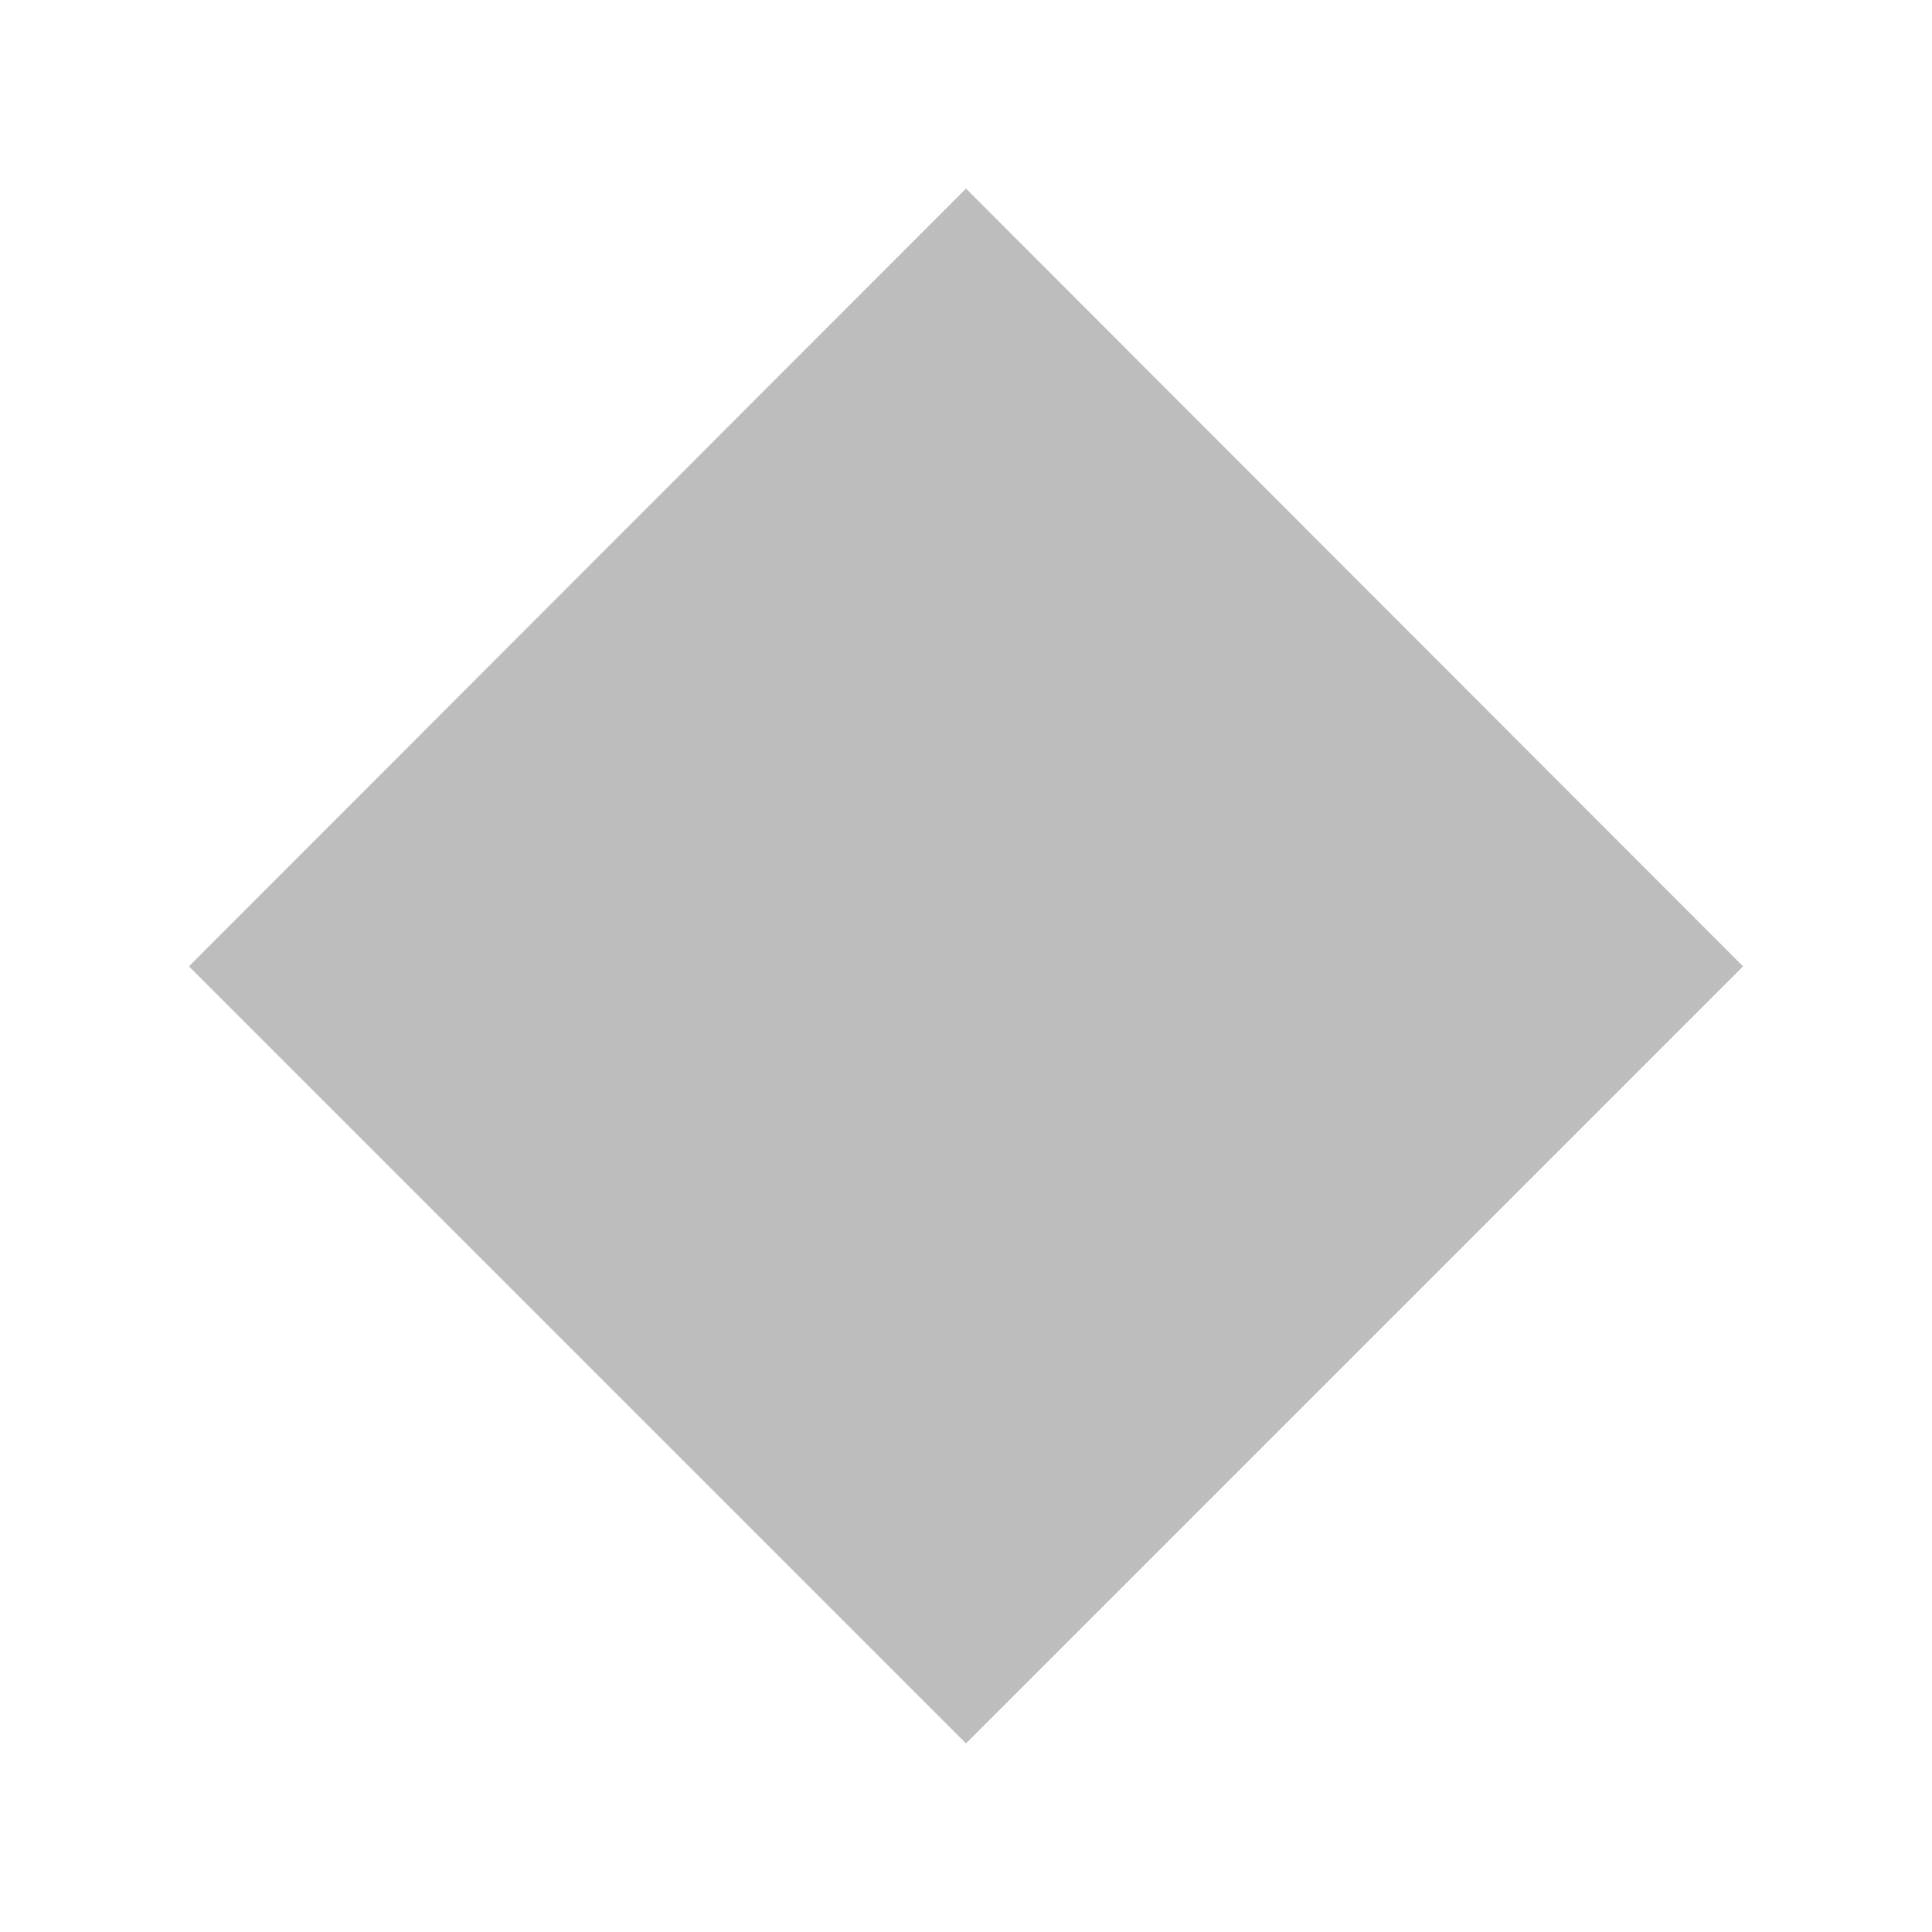
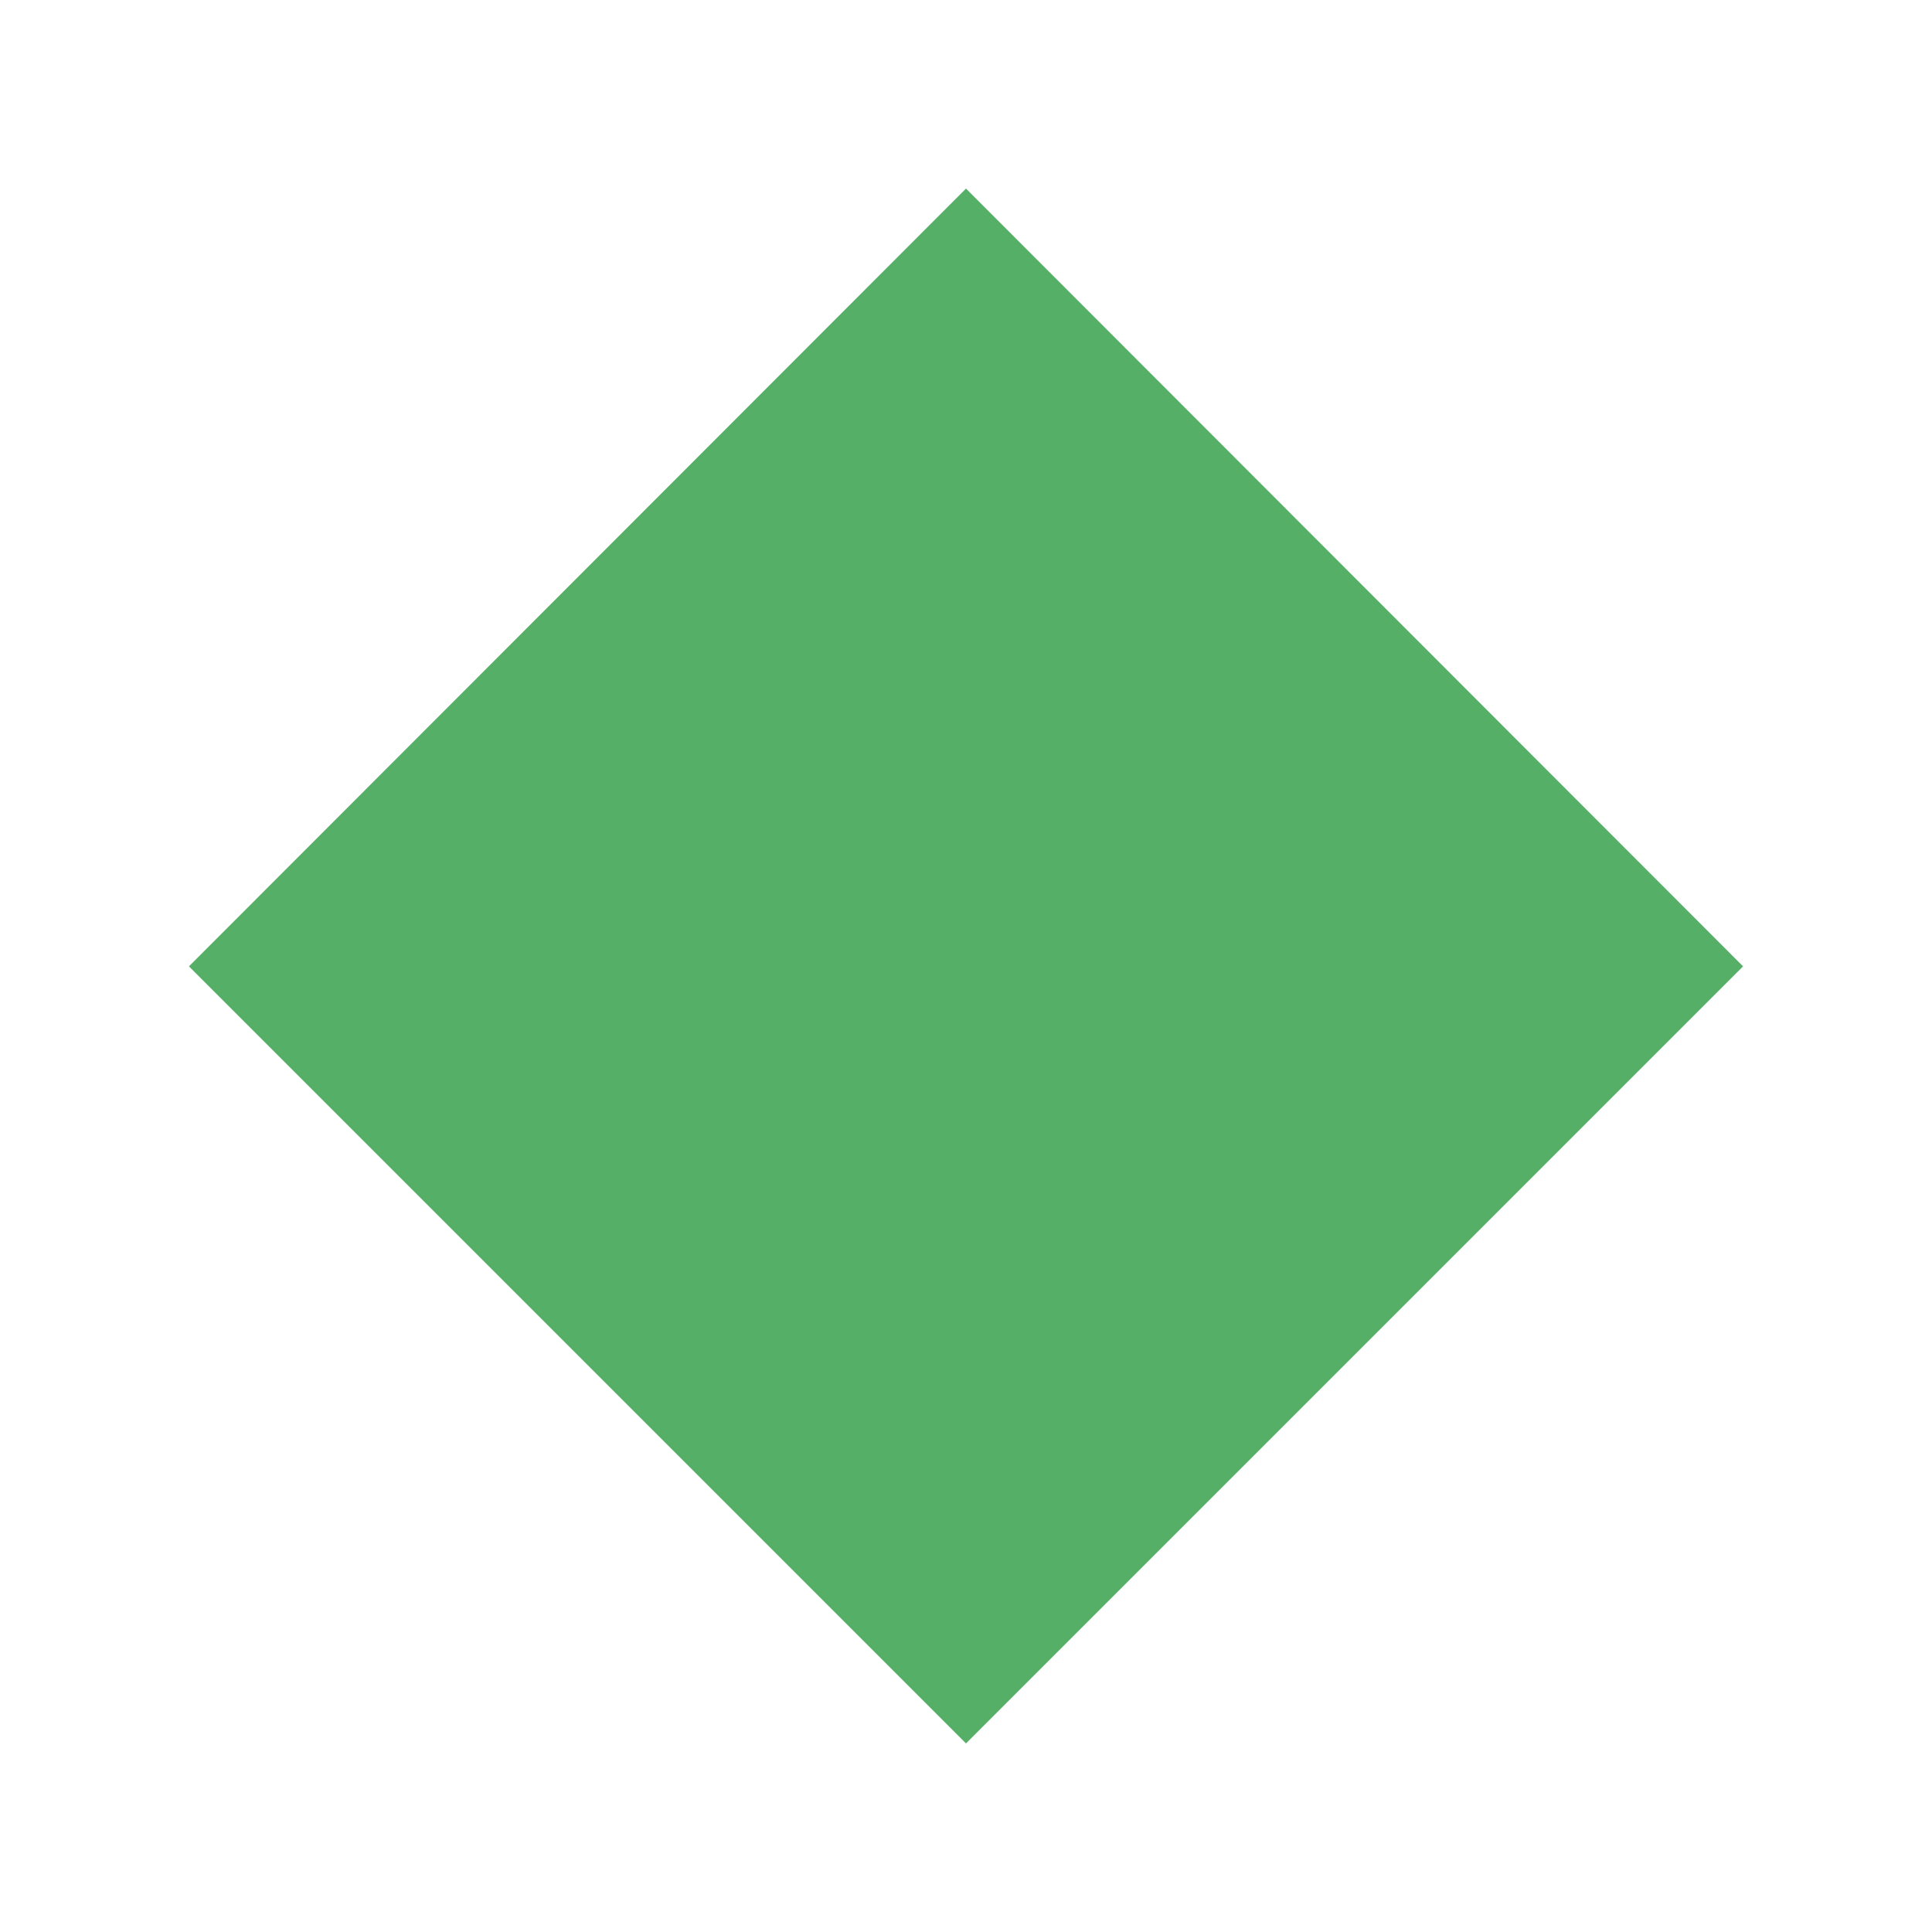
<svg xmlns="http://www.w3.org/2000/svg" fill="#55AF66" viewBox="0 0 48 48">
-   <path d="m24 4.685l-19.306 19.324 19.306 19.306 19.306-19.306-19.306-19.324" fill="#bdbdbd" />
+   <path d="m24 4.685l-19.306 19.324 19.306 19.306 19.306-19.306-19.306-19.324" fill="#55af66" />
</svg>
